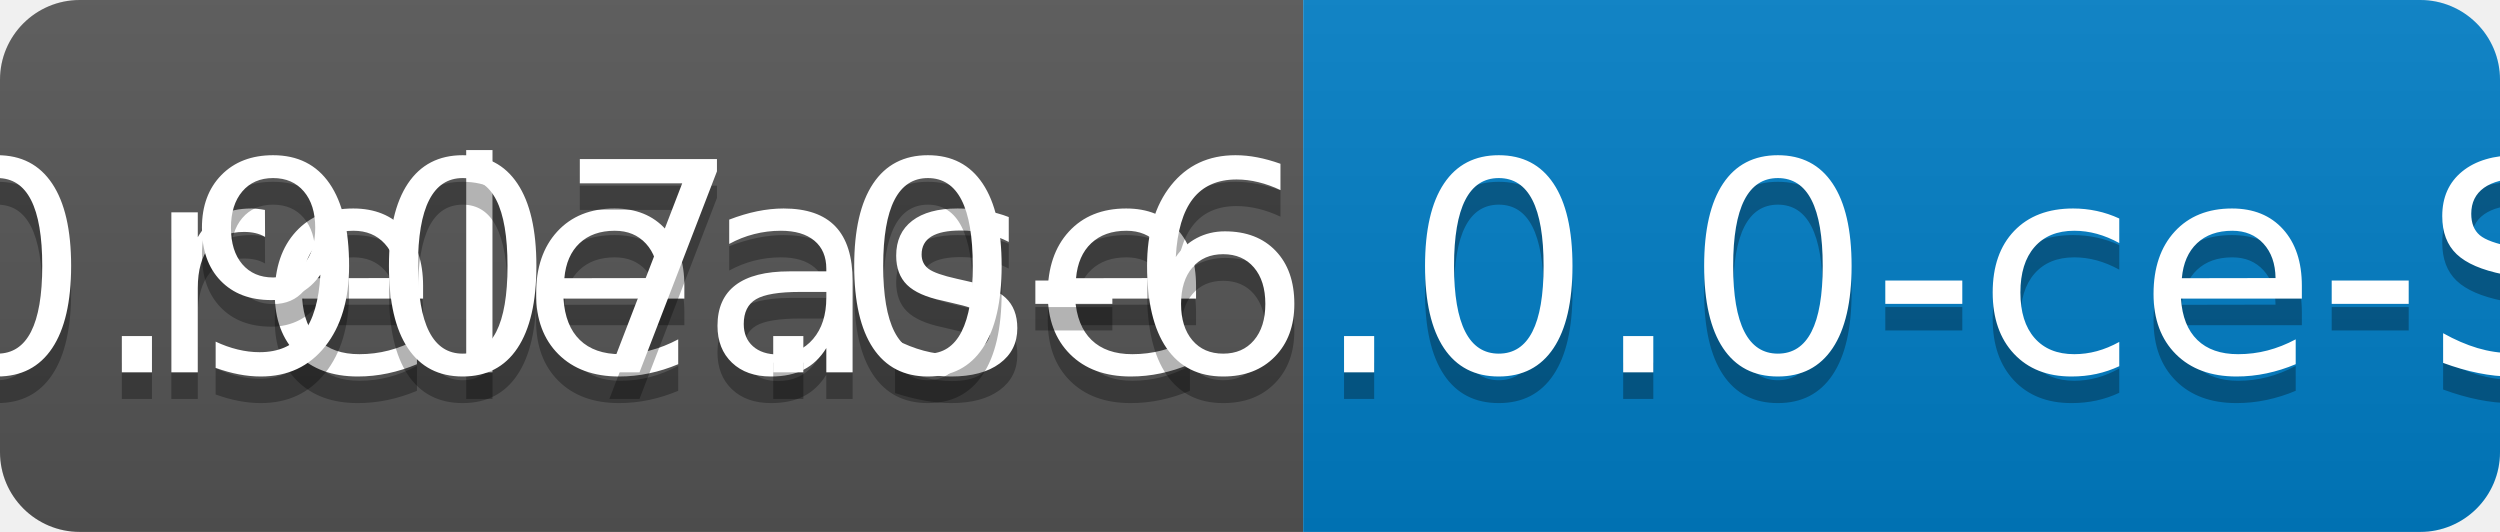
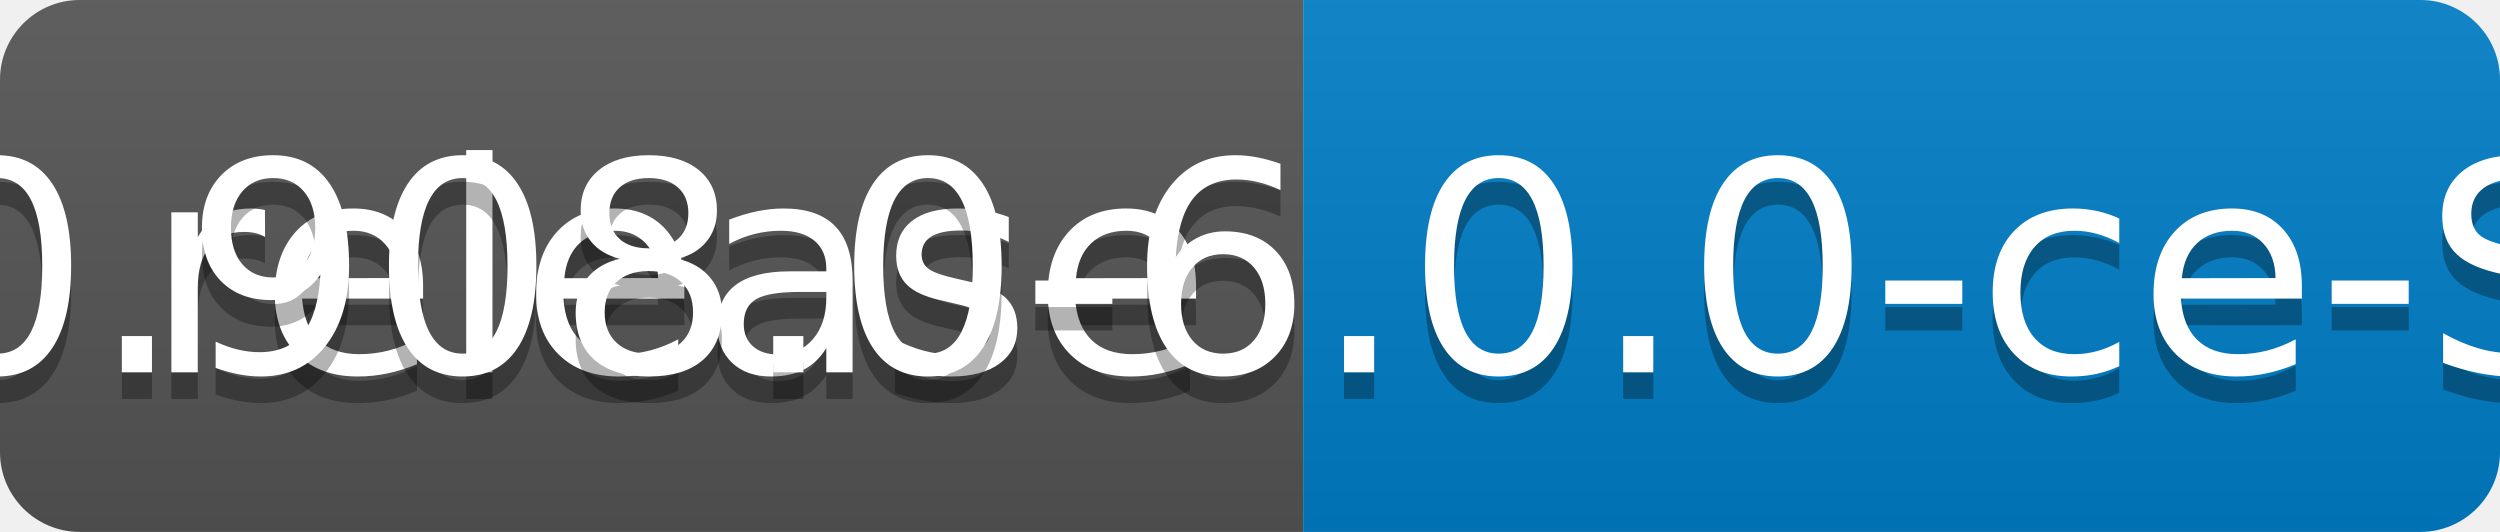
<svg xmlns="http://www.w3.org/2000/svg" width="94" height="20">
  <linearGradient id="b" x2="0" y2="100%">
    <stop offset="0" stop-color="#bbb" stop-opacity=".1" />
    <stop offset="1" stop-opacity=".1" />
  </linearGradient>
  <clipPath id="a">
    <rect width="94" height="20" rx="3" fill="#fff" />
  </clipPath>
  <g clip-path="url(#a)">
    <path fill="#555" d="M0 0h49v20H0z" />
    <path fill="#007ec6" d="M49 0h45v20H49z" />
    <path fill="url(#b)" d="M0 0h94v20H0z" />
  </g>
  <g fill="#fff" text-anchor="middle" font-family="DejaVu Sans,Verdana,Geneva,sans-serif" font-size="110">
    <text x="255" y="150" fill="#010101" fill-opacity=".3" transform="scale(.1)" textLength="390">release</text>
    <text x="255" y="140" transform="scale(.1)" textLength="390">release</text>
-     <text x="705" y="150" fill="#010101" fill-opacity=".3" transform="scale(.1)" textLength="350">v0.907.0-6.0.0-ce-SNAPSHOT</text>
-     <text x="705" y="140" transform="scale(.1)" textLength="350">v0.907.0-6.0.0-ce-SNAPSHOT</text>
+     <text x="705" y="150" fill="#010101" fill-opacity=".3" transform="scale(.1)" textLength="350">v0.908.0-6.0.0-ce-SNAPSHOT</text>
+     <text x="705" y="140" transform="scale(.1)" textLength="350">v0.908.0-6.0.0-ce-SNAPSHOT</text>
  </g>
</svg>
